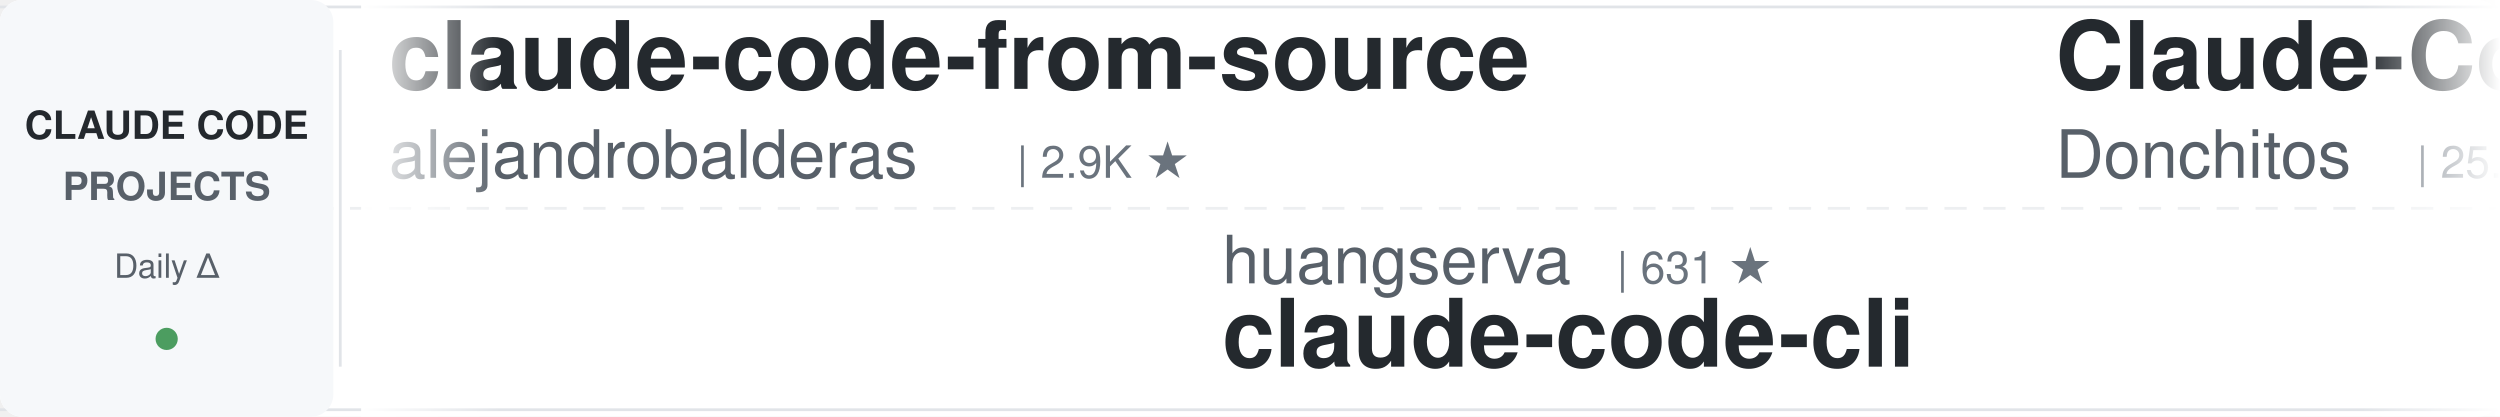
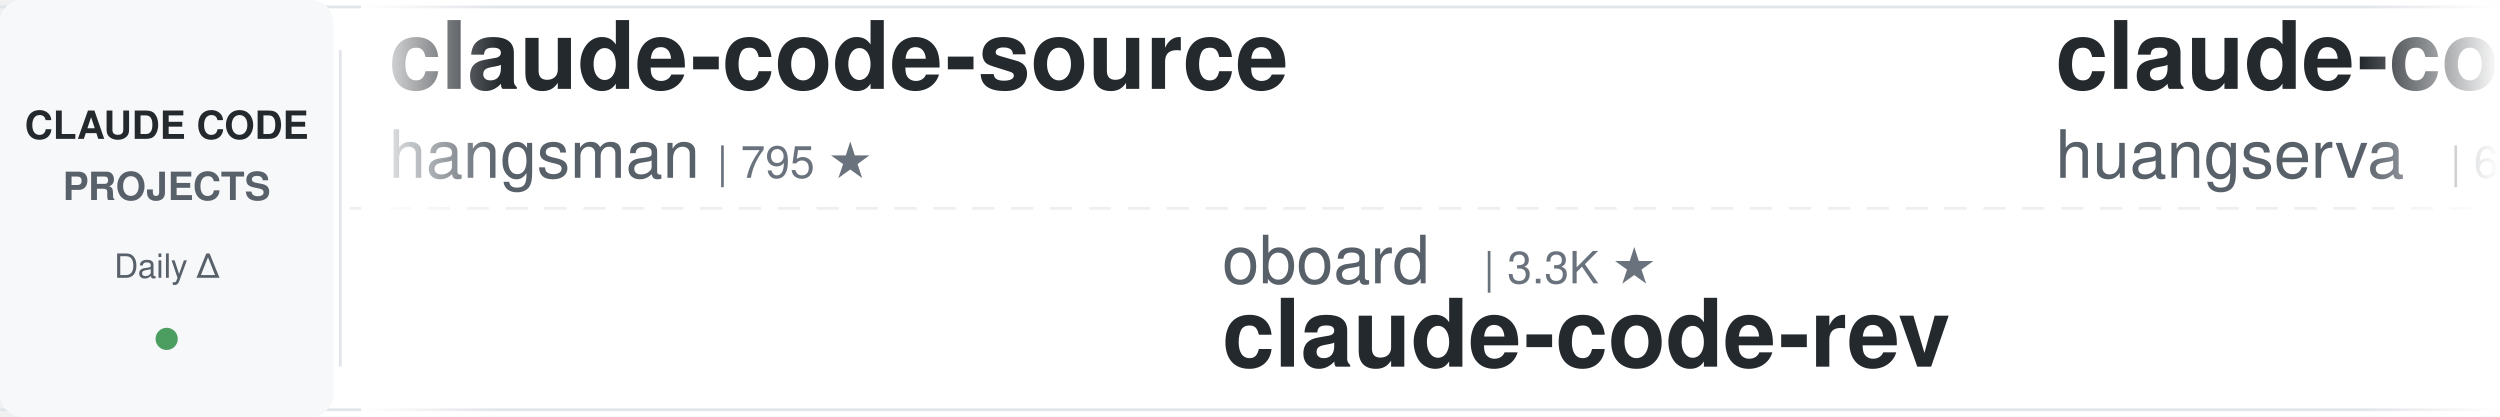
<svg xmlns="http://www.w3.org/2000/svg" width="900" height="150">
  <defs>
    <linearGradient id="leftFade" x1="0%" y1="0%" x2="100%" y2="0%">
      <stop offset="0%" style="stop-color:#ffffff;stop-opacity:1" />
      <stop offset="100%" style="stop-color:#ffffff;stop-opacity:0" />
    </linearGradient>
    <linearGradient id="rightFade" x1="0%" y1="0%" x2="100%" y2="0%">
      <stop offset="0%" style="stop-color:#ffffff;stop-opacity:0" />
      <stop offset="100%" style="stop-color:#ffffff;stop-opacity:1" />
    </linearGradient>
  </defs>
  <rect width="900" height="150" fill="#ffffff" rx="8" />
  <rect x="0" y="2" width="900" height="1" fill="#e1e4e8" />
  <rect x="0" y="147" width="900" height="1" fill="#e1e4e8" />
  <line x1="0" y1="75" x2="900" y2="75" stroke="#e1e4e8" stroke-width="1" stroke-dasharray="8 6" opacity="0.6" />
  <rect x="0" y="0" width="120" height="150" fill="#f6f8fa" rx="8" />
  <text x="60" y="50" font-family="-apple-system, BlinkMacSystemFont, 'Segoe UI', Helvetica, Arial, sans-serif" font-size="14" font-weight="600" fill="#24292e" text-anchor="middle">CLAUDE CODE</text>
  <text x="60" y="72" font-family="-apple-system, BlinkMacSystemFont, 'Segoe UI', Helvetica, Arial, sans-serif" font-size="14" font-weight="600" fill="#586069" text-anchor="middle">PROJECTS</text>
  <text x="60" y="100" font-family="-apple-system, BlinkMacSystemFont, 'Segoe UI', Helvetica, Arial, sans-serif" font-size="12" font-weight="500" fill="#586069" text-anchor="middle">Daily Δ</text>
  <circle cx="60" cy="122" r="4" fill="#22863a" opacity="0.8" />
  <rect x="122" y="18" width="1" height="114" fill="#e1e4e8" />
  <clipPath id="tickerClip">
    <rect x="130" y="0" width="770" height="150" />
  </clipPath>
  <g clip-path="url(#tickerClip)">
    <g id="tickerItems">
      <animateTransform attributeName="transform" attributeType="XML" type="translate" from="0 0" to="-3000 0" dur="54s" repeatCount="indefinite" />
      <g transform="translate(0, 0)">
-         <text x="140" y="32" font-family="-apple-system, BlinkMacSystemFont, 'Segoe UI', Helvetica, Arial, sans-serif" font-size="34" font-weight="600" fill="#24292e">claude-code-from-source</text>
-         <text x="140" y="64" font-family="-apple-system, BlinkMacSystemFont, 'Segoe UI', Helvetica, Arial, sans-serif" font-size="24" font-weight="400" fill="#586069">alejandrobalderas</text>
-         <text x="366" y="64" font-family="-apple-system, BlinkMacSystemFont, 'Segoe UI', Helvetica, Arial, sans-serif" font-size="16" font-weight="500" fill="#6a737d">| 2.9K ★</text>
+         <text x="140" y="32" font-family="-apple-system, BlinkMacSystemFont, 'Segoe UI', Helvetica, Arial, sans-serif" font-size="34" font-weight="600" fill="#24292e">claude-code-source</text>
+         <text x="140" y="64" font-family="-apple-system, BlinkMacSystemFont, 'Segoe UI', Helvetica, Arial, sans-serif" font-size="24" font-weight="400" fill="#586069">hangsman</text>
+         <text x="258" y="64" font-family="-apple-system, BlinkMacSystemFont, 'Segoe UI', Helvetica, Arial, sans-serif" font-size="16" font-weight="500" fill="#6a737d">| 795 ★</text>
      </g>
      <g transform="translate(300, 0)">
-         <text x="140" y="102" font-family="-apple-system, BlinkMacSystemFont, 'Segoe UI', Helvetica, Arial, sans-serif" font-size="24" font-weight="400" fill="#586069">huangserva</text>
-         <text x="282" y="102" font-family="-apple-system, BlinkMacSystemFont, 'Segoe UI', Helvetica, Arial, sans-serif" font-size="16" font-weight="500" fill="#6a737d">| 631 ★</text>
-         <text x="140" y="132" font-family="-apple-system, BlinkMacSystemFont, 'Segoe UI', Helvetica, Arial, sans-serif" font-size="34" font-weight="600" fill="#24292e">claude-code-cli</text>
+         <text x="140" y="102" font-family="-apple-system, BlinkMacSystemFont, 'Segoe UI', Helvetica, Arial, sans-serif" font-size="24" font-weight="400" fill="#586069">oboard</text>
+         <text x="234" y="102" font-family="-apple-system, BlinkMacSystemFont, 'Segoe UI', Helvetica, Arial, sans-serif" font-size="16" font-weight="500" fill="#6a737d">| 3.3K ★</text>
+         <text x="140" y="132" font-family="-apple-system, BlinkMacSystemFont, 'Segoe UI', Helvetica, Arial, sans-serif" font-size="34" font-weight="600" fill="#24292e">claude-code-rev</text>
      </g>
      <g transform="translate(600, 0)">
-         <text x="140" y="32" font-family="-apple-system, BlinkMacSystemFont, 'Segoe UI', Helvetica, Arial, sans-serif" font-size="34" font-weight="600" fill="#24292e">Claude-Code-Game-Studios</text>
-         <text x="140" y="64" font-family="-apple-system, BlinkMacSystemFont, 'Segoe UI', Helvetica, Arial, sans-serif" font-size="24" font-weight="400" fill="#586069">Donchitos</text>
-         <text x="270" y="64" font-family="-apple-system, BlinkMacSystemFont, 'Segoe UI', Helvetica, Arial, sans-serif" font-size="16" font-weight="500" fill="#6a737d">| 25.4K ★</text>
+         <text x="140" y="32" font-family="-apple-system, BlinkMacSystemFont, 'Segoe UI', Helvetica, Arial, sans-serif" font-size="34" font-weight="600" fill="#24292e">claude-code-cli</text>
+         <text x="140" y="64" font-family="-apple-system, BlinkMacSystemFont, 'Segoe UI', Helvetica, Arial, sans-serif" font-size="24" font-weight="400" fill="#586069">huangserva</text>
+         <text x="282" y="64" font-family="-apple-system, BlinkMacSystemFont, 'Segoe UI', Helvetica, Arial, sans-serif" font-size="16" font-weight="500" fill="#6a737d">| 631 ★</text>
      </g>
      <g transform="translate(900, 0)">
-         <text x="140" y="102" font-family="-apple-system, BlinkMacSystemFont, 'Segoe UI', Helvetica, Arial, sans-serif" font-size="24" font-weight="400" fill="#586069">OneRedOak</text>
-         <text x="270" y="102" font-family="-apple-system, BlinkMacSystemFont, 'Segoe UI', Helvetica, Arial, sans-serif" font-size="16" font-weight="500" fill="#6a737d">| 3.9K ★</text>
-         <text x="140" y="132" font-family="-apple-system, BlinkMacSystemFont, 'Segoe UI', Helvetica, Arial, sans-serif" font-size="34" font-weight="600" fill="#24292e">claude-code-workflows</text>
+         <text x="140" y="102" font-family="-apple-system, BlinkMacSystemFont, 'Segoe UI', Helvetica, Arial, sans-serif" font-size="24" font-weight="400" fill="#586069">ykdojo</text>
+         <text x="234" y="102" font-family="-apple-system, BlinkMacSystemFont, 'Segoe UI', Helvetica, Arial, sans-serif" font-size="16" font-weight="500" fill="#6a737d">| 10.1K ★</text>
+         <text x="140" y="132" font-family="-apple-system, BlinkMacSystemFont, 'Segoe UI', Helvetica, Arial, sans-serif" font-size="34" font-weight="600" fill="#24292e">claude-code-tips</text>
      </g>
      <g transform="translate(1200, 0)">
-         <text x="140" y="32" font-family="-apple-system, BlinkMacSystemFont, 'Segoe UI', Helvetica, Arial, sans-serif" font-size="34" font-weight="600" fill="#24292e">claude-code-system-promp...</text>
-         <text x="140" y="64" font-family="-apple-system, BlinkMacSystemFont, 'Segoe UI', Helvetica, Arial, sans-serif" font-size="24" font-weight="400" fill="#586069">Piebald-AI</text>
-         <text x="282" y="64" font-family="-apple-system, BlinkMacSystemFont, 'Segoe UI', Helvetica, Arial, sans-serif" font-size="16" font-weight="500" fill="#6a737d">| 12.8K ★</text>
+         <text x="140" y="32" font-family="-apple-system, BlinkMacSystemFont, 'Segoe UI', Helvetica, Arial, sans-serif" font-size="34" font-weight="600" fill="#24292e">claude-code-action</text>
+         <text x="140" y="64" font-family="-apple-system, BlinkMacSystemFont, 'Segoe UI', Helvetica, Arial, sans-serif" font-size="24" font-weight="400" fill="#586069">anthropics</text>
+         <text x="282" y="64" font-family="-apple-system, BlinkMacSystemFont, 'Segoe UI', Helvetica, Arial, sans-serif" font-size="16" font-weight="500" fill="#6a737d">| 8.9K ★</text>
      </g>
      <g transform="translate(1500, 0)">
-         <text x="140" y="102" font-family="-apple-system, BlinkMacSystemFont, 'Segoe UI', Helvetica, Arial, sans-serif" font-size="24" font-weight="400" fill="#586069">fuergaosi233</text>
-         <text x="306" y="102" font-family="-apple-system, BlinkMacSystemFont, 'Segoe UI', Helvetica, Arial, sans-serif" font-size="16" font-weight="500" fill="#6a737d">| 2.8K ★</text>
-         <text x="140" y="132" font-family="-apple-system, BlinkMacSystemFont, 'Segoe UI', Helvetica, Arial, sans-serif" font-size="34" font-weight="600" fill="#24292e">claude-code-proxy</text>
+         <text x="140" y="102" font-family="-apple-system, BlinkMacSystemFont, 'Segoe UI', Helvetica, Arial, sans-serif" font-size="24" font-weight="400" fill="#586069">frankbria</text>
+         <text x="270" y="102" font-family="-apple-system, BlinkMacSystemFont, 'Segoe UI', Helvetica, Arial, sans-serif" font-size="16" font-weight="500" fill="#6a737d">| 9.6K ★</text>
+         <text x="140" y="132" font-family="-apple-system, BlinkMacSystemFont, 'Segoe UI', Helvetica, Arial, sans-serif" font-size="34" font-weight="600" fill="#24292e">ralph-claude-code</text>
      </g>
      <g transform="translate(1800, 0)">
-         <text x="140" y="32" font-family="-apple-system, BlinkMacSystemFont, 'Segoe UI', Helvetica, Arial, sans-serif" font-size="34" font-weight="600" fill="#24292e">ECC</text>
-         <text x="140" y="64" font-family="-apple-system, BlinkMacSystemFont, 'Segoe UI', Helvetica, Arial, sans-serif" font-size="24" font-weight="400" fill="#586069">affaan-m</text>
-         <text x="258" y="64" font-family="-apple-system, BlinkMacSystemFont, 'Segoe UI', Helvetica, Arial, sans-serif" font-size="16" font-weight="500" fill="#6a737d">| 267.4K ★</text>
+         <text x="140" y="32" font-family="-apple-system, BlinkMacSystemFont, 'Segoe UI', Helvetica, Arial, sans-serif" font-size="34" font-weight="600" fill="#24292e">cc-switch</text>
+         <text x="140" y="64" font-family="-apple-system, BlinkMacSystemFont, 'Segoe UI', Helvetica, Arial, sans-serif" font-size="24" font-weight="400" fill="#586069">farion1231</text>
+         <text x="282" y="64" font-family="-apple-system, BlinkMacSystemFont, 'Segoe UI', Helvetica, Arial, sans-serif" font-size="16" font-weight="500" fill="#6a737d">| 136.8K ★</text>
      </g>
      <g transform="translate(2100, 0)">
-         <text x="140" y="102" font-family="-apple-system, BlinkMacSystemFont, 'Segoe UI', Helvetica, Arial, sans-serif" font-size="24" font-weight="400" fill="#586069">Yeachan-Heo</text>
-         <text x="294" y="102" font-family="-apple-system, BlinkMacSystemFont, 'Segoe UI', Helvetica, Arial, sans-serif" font-size="16" font-weight="500" fill="#6a737d">| 39.4K ★</text>
-         <text x="140" y="132" font-family="-apple-system, BlinkMacSystemFont, 'Segoe UI', Helvetica, Arial, sans-serif" font-size="34" font-weight="600" fill="#24292e">oh-my-claudecode</text>
+         <text x="140" y="102" font-family="-apple-system, BlinkMacSystemFont, 'Segoe UI', Helvetica, Arial, sans-serif" font-size="24" font-weight="400" fill="#586069">alejandrobalderas</text>
+         <text x="366" y="102" font-family="-apple-system, BlinkMacSystemFont, 'Segoe UI', Helvetica, Arial, sans-serif" font-size="16" font-weight="500" fill="#6a737d">| 2.9K ★</text>
+         <text x="140" y="132" font-family="-apple-system, BlinkMacSystemFont, 'Segoe UI', Helvetica, Arial, sans-serif" font-size="34" font-weight="600" fill="#24292e">claude-code-from-source</text>
      </g>
      <g transform="translate(2400, 0)">
-         <text x="140" y="32" font-family="-apple-system, BlinkMacSystemFont, 'Segoe UI', Helvetica, Arial, sans-serif" font-size="34" font-weight="600" fill="#24292e">claude-code-base-action</text>
-         <text x="140" y="64" font-family="-apple-system, BlinkMacSystemFont, 'Segoe UI', Helvetica, Arial, sans-serif" font-size="24" font-weight="400" fill="#586069">anthropics</text>
-         <text x="282" y="64" font-family="-apple-system, BlinkMacSystemFont, 'Segoe UI', Helvetica, Arial, sans-serif" font-size="16" font-weight="500" fill="#6a737d">| 991 ★</text>
+         <text x="140" y="32" font-family="-apple-system, BlinkMacSystemFont, 'Segoe UI', Helvetica, Arial, sans-serif" font-size="34" font-weight="600" fill="#24292e">my-claude-code-setup</text>
+         <text x="140" y="64" font-family="-apple-system, BlinkMacSystemFont, 'Segoe UI', Helvetica, Arial, sans-serif" font-size="24" font-weight="400" fill="#586069">centminmod</text>
+         <text x="282" y="64" font-family="-apple-system, BlinkMacSystemFont, 'Segoe UI', Helvetica, Arial, sans-serif" font-size="16" font-weight="500" fill="#6a737d">| 2.6K ★</text>
      </g>
      <g transform="translate(2700, 0)">
-         <text x="140" y="102" font-family="-apple-system, BlinkMacSystemFont, 'Segoe UI', Helvetica, Arial, sans-serif" font-size="24" font-weight="400" fill="#586069">repowise-dev</text>
-         <text x="306" y="102" font-family="-apple-system, BlinkMacSystemFont, 'Segoe UI', Helvetica, Arial, sans-serif" font-size="16" font-weight="500" fill="#6a737d">| 1.2K ★</text>
-         <text x="140" y="132" font-family="-apple-system, BlinkMacSystemFont, 'Segoe UI', Helvetica, Arial, sans-serif" font-size="34" font-weight="600" fill="#24292e">claude-code-prompts</text>
+         <text x="140" y="102" font-family="-apple-system, BlinkMacSystemFont, 'Segoe UI', Helvetica, Arial, sans-serif" font-size="24" font-weight="400" fill="#586069">Piebald-AI</text>
+         <text x="282" y="102" font-family="-apple-system, BlinkMacSystemFont, 'Segoe UI', Helvetica, Arial, sans-serif" font-size="16" font-weight="500" fill="#6a737d">| 12.8K ★</text>
+         <text x="140" y="132" font-family="-apple-system, BlinkMacSystemFont, 'Segoe UI', Helvetica, Arial, sans-serif" font-size="34" font-weight="600" fill="#24292e">claude-code-system-promp...</text>
      </g>
      <g transform="translate(3000, 0)">
-         <text x="140" y="32" font-family="-apple-system, BlinkMacSystemFont, 'Segoe UI', Helvetica, Arial, sans-serif" font-size="34" font-weight="600" fill="#24292e">claude-code-from-source</text>
-         <text x="140" y="64" font-family="-apple-system, BlinkMacSystemFont, 'Segoe UI', Helvetica, Arial, sans-serif" font-size="24" font-weight="400" fill="#586069">alejandrobalderas</text>
-         <text x="366" y="64" font-family="-apple-system, BlinkMacSystemFont, 'Segoe UI', Helvetica, Arial, sans-serif" font-size="16" font-weight="500" fill="#6a737d">| 2.9K ★</text>
+         <text x="140" y="32" font-family="-apple-system, BlinkMacSystemFont, 'Segoe UI', Helvetica, Arial, sans-serif" font-size="34" font-weight="600" fill="#24292e">claude-code-source</text>
+         <text x="140" y="64" font-family="-apple-system, BlinkMacSystemFont, 'Segoe UI', Helvetica, Arial, sans-serif" font-size="24" font-weight="400" fill="#586069">hangsman</text>
+         <text x="258" y="64" font-family="-apple-system, BlinkMacSystemFont, 'Segoe UI', Helvetica, Arial, sans-serif" font-size="16" font-weight="500" fill="#6a737d">| 795 ★</text>
      </g>
      <g transform="translate(3300, 0)">
-         <text x="140" y="102" font-family="-apple-system, BlinkMacSystemFont, 'Segoe UI', Helvetica, Arial, sans-serif" font-size="24" font-weight="400" fill="#586069">huangserva</text>
-         <text x="282" y="102" font-family="-apple-system, BlinkMacSystemFont, 'Segoe UI', Helvetica, Arial, sans-serif" font-size="16" font-weight="500" fill="#6a737d">| 631 ★</text>
-         <text x="140" y="132" font-family="-apple-system, BlinkMacSystemFont, 'Segoe UI', Helvetica, Arial, sans-serif" font-size="34" font-weight="600" fill="#24292e">claude-code-cli</text>
+         <text x="140" y="102" font-family="-apple-system, BlinkMacSystemFont, 'Segoe UI', Helvetica, Arial, sans-serif" font-size="24" font-weight="400" fill="#586069">oboard</text>
+         <text x="234" y="102" font-family="-apple-system, BlinkMacSystemFont, 'Segoe UI', Helvetica, Arial, sans-serif" font-size="16" font-weight="500" fill="#6a737d">| 3.3K ★</text>
+         <text x="140" y="132" font-family="-apple-system, BlinkMacSystemFont, 'Segoe UI', Helvetica, Arial, sans-serif" font-size="34" font-weight="600" fill="#24292e">claude-code-rev</text>
      </g>
      <g transform="translate(3600, 0)">
-         <text x="140" y="32" font-family="-apple-system, BlinkMacSystemFont, 'Segoe UI', Helvetica, Arial, sans-serif" font-size="34" font-weight="600" fill="#24292e">Claude-Code-Game-Studios</text>
-         <text x="140" y="64" font-family="-apple-system, BlinkMacSystemFont, 'Segoe UI', Helvetica, Arial, sans-serif" font-size="24" font-weight="400" fill="#586069">Donchitos</text>
-         <text x="270" y="64" font-family="-apple-system, BlinkMacSystemFont, 'Segoe UI', Helvetica, Arial, sans-serif" font-size="16" font-weight="500" fill="#6a737d">| 25.4K ★</text>
+         <text x="140" y="32" font-family="-apple-system, BlinkMacSystemFont, 'Segoe UI', Helvetica, Arial, sans-serif" font-size="34" font-weight="600" fill="#24292e">claude-code-cli</text>
+         <text x="140" y="64" font-family="-apple-system, BlinkMacSystemFont, 'Segoe UI', Helvetica, Arial, sans-serif" font-size="24" font-weight="400" fill="#586069">huangserva</text>
+         <text x="282" y="64" font-family="-apple-system, BlinkMacSystemFont, 'Segoe UI', Helvetica, Arial, sans-serif" font-size="16" font-weight="500" fill="#6a737d">| 631 ★</text>
      </g>
      <g transform="translate(3900, 0)">
-         <text x="140" y="102" font-family="-apple-system, BlinkMacSystemFont, 'Segoe UI', Helvetica, Arial, sans-serif" font-size="24" font-weight="400" fill="#586069">OneRedOak</text>
-         <text x="270" y="102" font-family="-apple-system, BlinkMacSystemFont, 'Segoe UI', Helvetica, Arial, sans-serif" font-size="16" font-weight="500" fill="#6a737d">| 3.9K ★</text>
-         <text x="140" y="132" font-family="-apple-system, BlinkMacSystemFont, 'Segoe UI', Helvetica, Arial, sans-serif" font-size="34" font-weight="600" fill="#24292e">claude-code-workflows</text>
+         <text x="140" y="102" font-family="-apple-system, BlinkMacSystemFont, 'Segoe UI', Helvetica, Arial, sans-serif" font-size="24" font-weight="400" fill="#586069">ykdojo</text>
+         <text x="234" y="102" font-family="-apple-system, BlinkMacSystemFont, 'Segoe UI', Helvetica, Arial, sans-serif" font-size="16" font-weight="500" fill="#6a737d">| 10.1K ★</text>
+         <text x="140" y="132" font-family="-apple-system, BlinkMacSystemFont, 'Segoe UI', Helvetica, Arial, sans-serif" font-size="34" font-weight="600" fill="#24292e">claude-code-tips</text>
      </g>
    </g>
  </g>
  <rect x="130" y="0" width="50" height="150" fill="url(#leftFade)" />
  <rect x="850" y="0" width="50" height="150" fill="url(#rightFade)" />
</svg>
